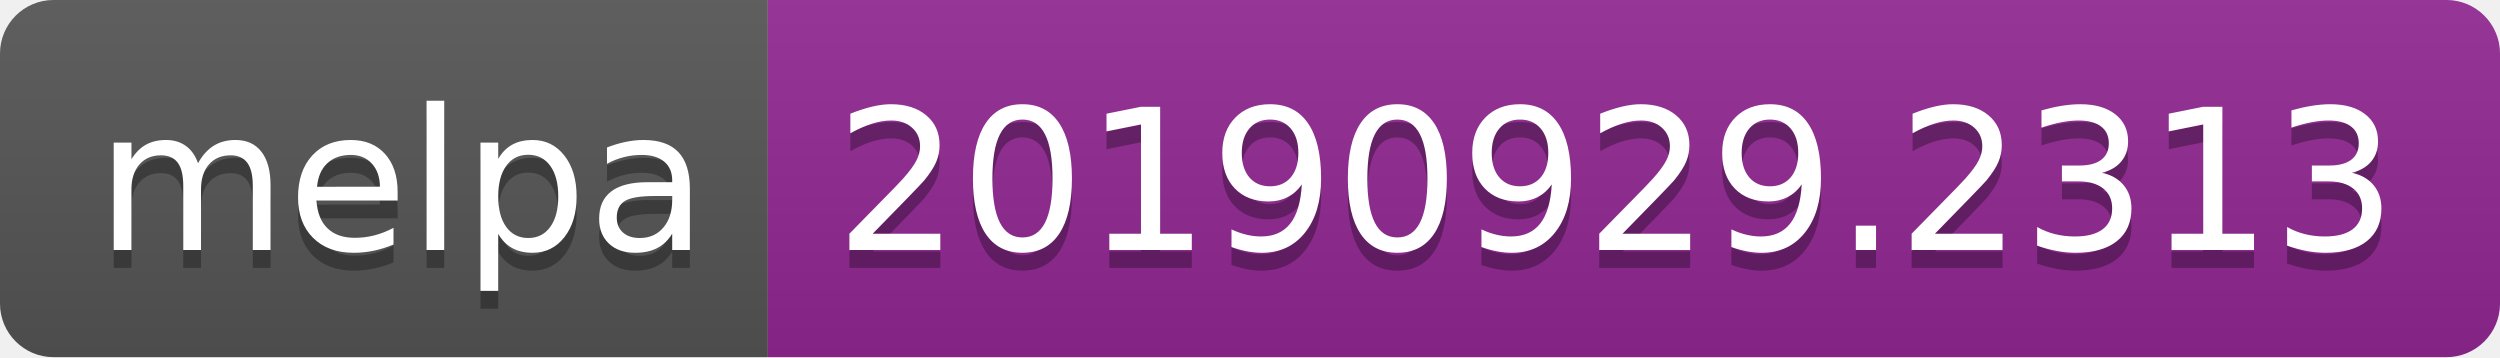
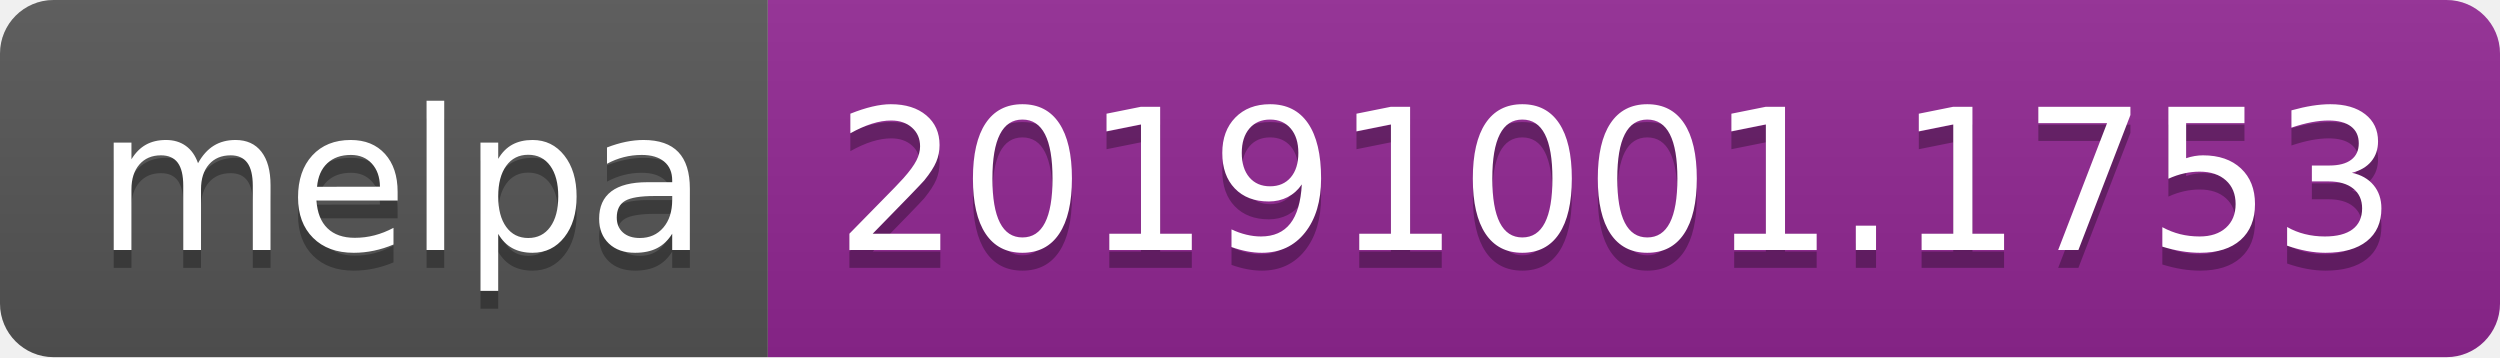
<svg xmlns="http://www.w3.org/2000/svg" width="140" height="20">
  <linearGradient id="b" x2="0" y2="100%">
    <stop offset="0" stop-color="#bbb" stop-opacity=".1" />
    <stop offset="1" stop-opacity=".1" />
  </linearGradient>
  <clipPath id="a">
    <rect width="140" height="20" rx="3" fill="#fff" />
  </clipPath>
  <g clip-path="url(#a)">
    <path fill="#555" d="M0 0h43v20H0z" />
    <path fill="#922793" d="M43 0h97v20H43z" />
    <path fill="url(#b)" d="M0 0h140v20H0z" />
  </g>
  <g fill="#fff" text-anchor="middle" font-family="DejaVu Sans,Verdana,Geneva,sans-serif" font-size="110">
    <text x="225" y="150" fill="#010101" fill-opacity=".3" transform="scale(.1)" textLength="330">melpa</text>
    <text x="225" y="140" transform="scale(.1)" textLength="330">melpa</text>
-     <text x="905" y="150" fill="#010101" fill-opacity=".3" transform="scale(.1)" textLength="870">20190929.2313</text>
-     <text x="905" y="140" transform="scale(.1)" textLength="870">20190929.2313</text>
+     <text x="905" y="150" fill="#010101" fill-opacity=".3" transform="scale(.1)" textLength="870">20191001.1753</text>
+     <text x="905" y="140" transform="scale(.1)" textLength="870">20191001.1753</text>
  </g>
</svg>
